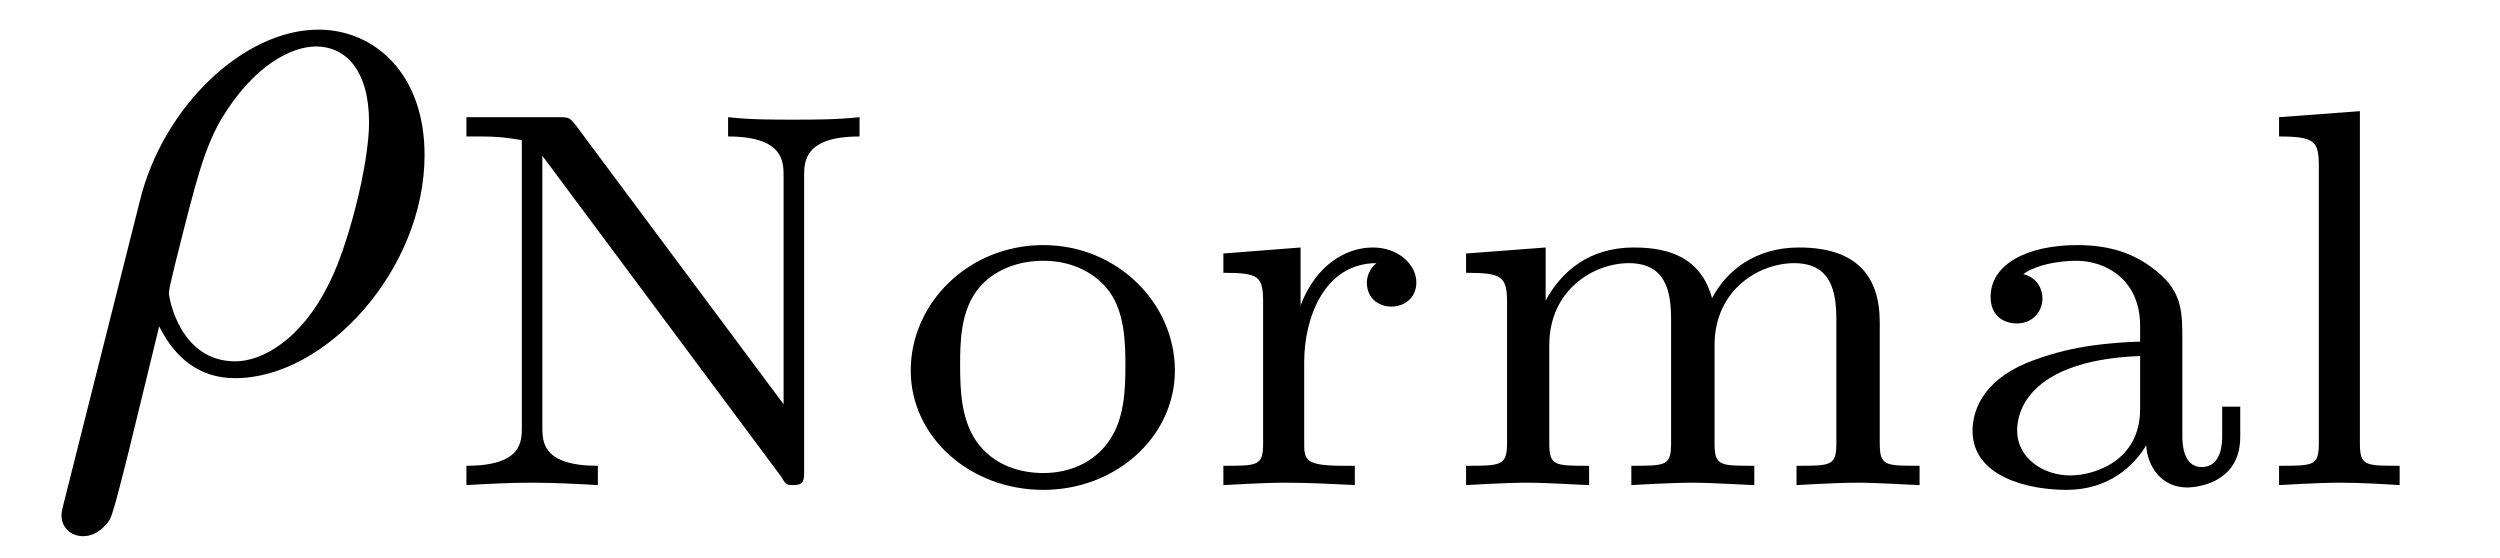
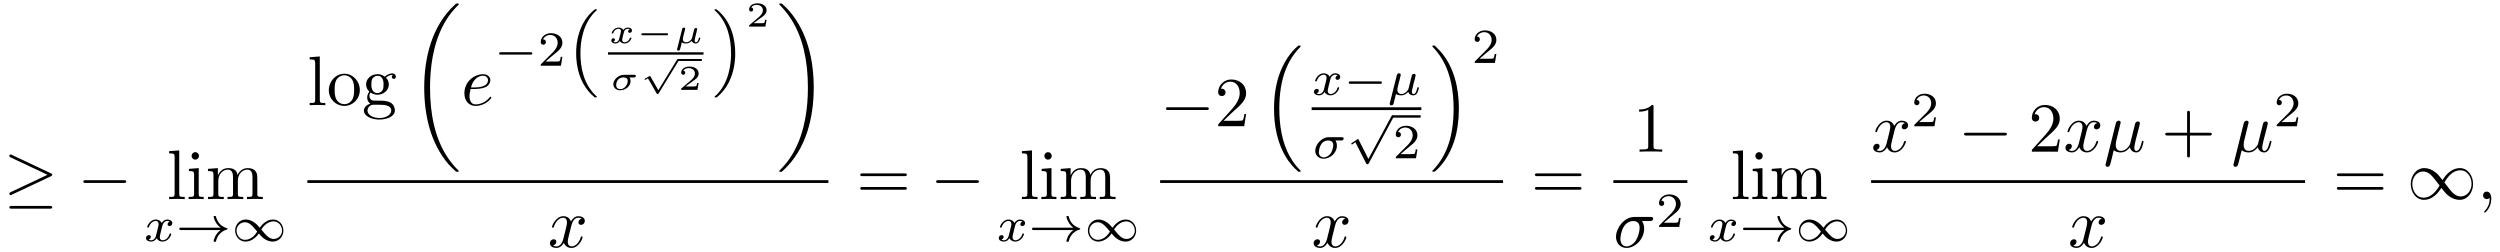
- <svg xmlns="http://www.w3.org/2000/svg" xmlns:xlink="http://www.w3.org/1999/xlink" viewBox="0 0 32.386 7.227">
+ <svg xmlns="http://www.w3.org/2000/svg" xmlns:xlink="http://www.w3.org/1999/xlink" viewBox="0 0 355.303 35.77">
  <defs>
    <g>
      <g id="glyph-0-0">
-         <path d="M 0.328 1.719 C 0.297 1.844 0.297 1.859 0.297 1.891 C 0.297 2.031 0.406 2.156 0.578 2.156 C 0.781 2.156 0.906 1.969 0.922 1.938 C 0.984 1.859 1.297 0.516 1.562 -0.562 C 1.766 -0.156 2.078 0.109 2.547 0.109 C 3.719 0.109 5 -1.297 5 -2.781 C 5 -3.844 4.344 -4.406 3.625 -4.406 C 2.656 -4.406 1.609 -3.406 1.312 -2.188 Z M 2.547 -0.109 C 1.844 -0.109 1.688 -0.906 1.688 -1 C 1.688 -1.031 1.734 -1.234 1.766 -1.359 C 2.047 -2.484 2.141 -2.844 2.359 -3.234 C 2.797 -3.969 3.297 -4.188 3.594 -4.188 C 3.969 -4.188 4.281 -3.891 4.281 -3.203 C 4.281 -2.656 4 -1.547 3.734 -1.062 C 3.406 -0.422 2.922 -0.109 2.547 -0.109 Z M 2.547 -0.109 " />
+         <path d="M 6.719 -3.234 C 6.859 -3.297 6.922 -3.359 6.922 -3.453 C 6.922 -3.547 6.875 -3.609 6.719 -3.672 L 1.219 -6.266 C 1.094 -6.344 1.047 -6.344 1.031 -6.344 C 0.906 -6.344 0.828 -6.25 0.828 -6.141 C 0.828 -6.016 0.906 -5.969 1.016 -5.922 L 6.25 -3.453 L 1.031 -1 C 0.844 -0.906 0.828 -0.828 0.828 -0.766 C 0.828 -0.656 0.922 -0.562 1.031 -0.562 C 1.062 -0.562 1.078 -0.562 1.203 -0.641 Z M 6.562 1.359 C 6.734 1.359 6.922 1.359 6.922 1.172 C 6.922 0.969 6.703 0.969 6.562 0.969 L 1.188 0.969 C 1.031 0.969 0.828 0.969 0.828 1.172 C 0.828 1.359 1 1.359 1.172 1.359 Z M 6.562 1.359 " />
+       </g>
+       <g id="glyph-0-1">
+         <path d="M 6.562 -2.297 C 6.734 -2.297 6.922 -2.297 6.922 -2.5 C 6.922 -2.688 6.734 -2.688 6.562 -2.688 L 1.172 -2.688 C 1 -2.688 0.828 -2.688 0.828 -2.5 C 0.828 -2.297 1 -2.297 1.172 -2.297 Z M 6.562 -2.297 " />
+       </g>
+       <g id="glyph-0-2">
+         <path d="M 5.062 -2.703 C 4.531 -3.375 4.406 -3.531 4.094 -3.781 C 3.531 -4.234 2.984 -4.406 2.469 -4.406 C 1.312 -4.406 0.547 -3.312 0.547 -2.141 C 0.547 -1 1.281 0.109 2.438 0.109 C 3.578 0.109 4.406 -0.797 4.891 -1.594 C 5.438 -0.922 5.547 -0.766 5.859 -0.516 C 6.422 -0.062 6.984 0.109 7.484 0.109 C 8.656 0.109 9.406 -0.984 9.406 -2.156 C 9.406 -3.297 8.672 -4.406 7.531 -4.406 C 6.375 -4.406 5.547 -3.5 5.062 -2.703 Z M 5.328 -2.359 C 5.734 -3.078 6.469 -4.094 7.594 -4.094 C 8.656 -4.094 9.188 -3.047 9.188 -2.156 C 9.188 -1.172 8.516 -0.375 7.641 -0.375 C 7.062 -0.375 6.625 -0.781 6.406 -1 C 6.156 -1.266 5.938 -1.578 5.328 -2.359 Z M 4.641 -1.938 C 4.234 -1.219 3.484 -0.203 2.359 -0.203 C 1.312 -0.203 0.766 -1.25 0.766 -2.141 C 0.766 -3.125 1.438 -3.922 2.312 -3.922 C 2.891 -3.922 3.344 -3.516 3.547 -3.297 C 3.797 -3.031 4.031 -2.719 4.641 -1.938 Z M 4.641 -1.938 " />
      </g>
      <g id="glyph-1-0">
-         <path d="M 1.812 -4.656 C 1.734 -4.75 1.734 -4.766 1.594 -4.766 L 0.391 -4.766 L 0.391 -4.516 L 0.594 -4.516 C 0.906 -4.516 1.078 -4.469 1.109 -4.469 L 1.109 -0.75 C 1.109 -0.562 1.109 -0.25 0.391 -0.25 L 0.391 0 C 0.672 -0.016 0.953 -0.031 1.234 -0.031 C 1.531 -0.031 1.812 -0.016 2.094 0 L 2.094 -0.25 C 1.375 -0.25 1.375 -0.562 1.375 -0.75 L 1.375 -4.266 L 4.469 -0.109 C 4.531 0 4.547 0 4.625 0 C 4.766 0 4.766 -0.062 4.766 -0.188 L 4.766 -4 C 4.766 -4.188 4.766 -4.516 5.484 -4.516 L 5.484 -4.766 C 5.188 -4.734 4.906 -4.734 4.625 -4.734 C 4.344 -4.734 4.062 -4.734 3.781 -4.766 L 3.781 -4.516 C 4.5 -4.516 4.5 -4.188 4.5 -4 L 4.5 -1.047 Z M 1.812 -4.656 " />
+         <path d="M 1.766 -6.922 L 0.328 -6.812 L 0.328 -6.5 C 1.031 -6.5 1.109 -6.438 1.109 -5.938 L 1.109 -0.75 C 1.109 -0.312 1 -0.312 0.328 -0.312 L 0.328 0 C 0.656 -0.016 1.188 -0.031 1.438 -0.031 C 1.688 -0.031 2.172 -0.016 2.547 0 L 2.547 -0.312 C 1.875 -0.312 1.766 -0.312 1.766 -0.75 Z M 1.766 -6.922 " />
      </g>
      <g id="glyph-1-1">
-         <path d="M 3.688 -1.484 C 3.688 -2.359 2.938 -3.109 1.984 -3.109 C 1.016 -3.109 0.266 -2.359 0.266 -1.484 C 0.266 -0.625 1.031 0.062 1.984 0.062 C 2.922 0.062 3.688 -0.625 3.688 -1.484 Z M 1.984 -0.156 C 1.719 -0.156 1.344 -0.234 1.109 -0.578 C 0.922 -0.859 0.906 -1.219 0.906 -1.547 C 0.906 -1.844 0.906 -2.266 1.156 -2.562 C 1.328 -2.766 1.625 -2.906 1.984 -2.906 C 2.391 -2.906 2.688 -2.719 2.844 -2.5 C 3.031 -2.234 3.047 -1.875 3.047 -1.547 C 3.047 -1.219 3.031 -0.844 2.828 -0.562 C 2.641 -0.297 2.328 -0.156 1.984 -0.156 Z M 1.984 -0.156 " />
+         <path d="M 1.766 -4.406 L 0.375 -4.297 L 0.375 -3.984 C 1.016 -3.984 1.109 -3.922 1.109 -3.438 L 1.109 -0.75 C 1.109 -0.312 1 -0.312 0.328 -0.312 L 0.328 0 C 0.641 -0.016 1.188 -0.031 1.422 -0.031 C 1.781 -0.031 2.125 -0.016 2.469 0 L 2.469 -0.312 C 1.797 -0.312 1.766 -0.359 1.766 -0.75 Z M 1.797 -6.141 C 1.797 -6.453 1.562 -6.672 1.281 -6.672 C 0.969 -6.672 0.75 -6.406 0.75 -6.141 C 0.75 -5.875 0.969 -5.609 1.281 -5.609 C 1.562 -5.609 1.797 -5.828 1.797 -6.141 Z M 1.797 -6.141 " />
      </g>
      <g id="glyph-1-2">
-         <path d="M 1.391 -1.594 C 1.391 -2.172 1.656 -2.875 2.328 -2.875 C 2.266 -2.828 2.203 -2.734 2.203 -2.625 C 2.203 -2.391 2.391 -2.312 2.516 -2.312 C 2.688 -2.312 2.844 -2.422 2.844 -2.625 C 2.844 -2.859 2.609 -3.078 2.281 -3.078 C 1.938 -3.078 1.547 -2.859 1.344 -2.328 L 1.344 -3.078 L 0.344 -3 L 0.344 -2.75 C 0.812 -2.75 0.859 -2.703 0.859 -2.359 L 0.859 -0.547 C 0.859 -0.25 0.797 -0.25 0.344 -0.25 L 0.344 0 C 0.375 0 0.844 -0.031 1.141 -0.031 C 1.438 -0.031 1.734 -0.016 2.047 0 L 2.047 -0.25 L 1.906 -0.25 C 1.391 -0.25 1.391 -0.328 1.391 -0.562 Z M 1.391 -1.594 " />
+         <path d="M 1.094 -3.422 L 1.094 -0.75 C 1.094 -0.312 0.984 -0.312 0.312 -0.312 L 0.312 0 C 0.672 -0.016 1.172 -0.031 1.453 -0.031 C 1.703 -0.031 2.219 -0.016 2.562 0 L 2.562 -0.312 C 1.891 -0.312 1.781 -0.312 1.781 -0.75 L 1.781 -2.594 C 1.781 -3.625 2.5 -4.188 3.125 -4.188 C 3.766 -4.188 3.875 -3.656 3.875 -3.078 L 3.875 -0.75 C 3.875 -0.312 3.766 -0.312 3.094 -0.312 L 3.094 0 C 3.438 -0.016 3.953 -0.031 4.219 -0.031 C 4.469 -0.031 5 -0.016 5.328 0 L 5.328 -0.312 C 4.672 -0.312 4.562 -0.312 4.562 -0.75 L 4.562 -2.594 C 4.562 -3.625 5.266 -4.188 5.906 -4.188 C 6.531 -4.188 6.641 -3.656 6.641 -3.078 L 6.641 -0.75 C 6.641 -0.312 6.531 -0.312 5.859 -0.312 L 5.859 0 C 6.203 -0.016 6.719 -0.031 6.984 -0.031 C 7.25 -0.031 7.766 -0.016 8.109 0 L 8.109 -0.312 C 7.594 -0.312 7.344 -0.312 7.328 -0.609 L 7.328 -2.516 C 7.328 -3.375 7.328 -3.672 7.016 -4.031 C 6.875 -4.203 6.547 -4.406 5.969 -4.406 C 5.141 -4.406 4.688 -3.812 4.531 -3.422 C 4.391 -4.297 3.656 -4.406 3.203 -4.406 C 2.469 -4.406 2 -3.984 1.719 -3.359 L 1.719 -4.406 L 0.312 -4.297 L 0.312 -3.984 C 1.016 -3.984 1.094 -3.922 1.094 -3.422 Z M 1.094 -3.422 " />
      </g>
      <g id="glyph-1-3">
-         <path d="M 5.734 -2.109 C 5.734 -2.719 5.422 -3.078 4.688 -3.078 C 4.125 -3.078 3.75 -2.781 3.562 -2.422 C 3.422 -2.922 3.047 -3.078 2.547 -3.078 C 1.969 -3.078 1.609 -2.766 1.406 -2.391 L 1.406 -3.078 L 0.375 -3 L 0.375 -2.75 C 0.844 -2.75 0.906 -2.703 0.906 -2.359 L 0.906 -0.547 C 0.906 -0.25 0.828 -0.25 0.375 -0.25 L 0.375 0 C 0.391 0 0.875 -0.031 1.172 -0.031 C 1.422 -0.031 1.906 0 1.969 0 L 1.969 -0.25 C 1.516 -0.25 1.453 -0.25 1.453 -0.547 L 1.453 -1.812 C 1.453 -2.531 2.031 -2.875 2.484 -2.875 C 2.969 -2.875 3.031 -2.5 3.031 -2.141 L 3.031 -0.547 C 3.031 -0.25 2.969 -0.25 2.516 -0.25 L 2.516 0 C 2.531 0 3.016 -0.031 3.312 -0.031 C 3.562 -0.031 4.047 0 4.109 0 L 4.109 -0.25 C 3.656 -0.25 3.594 -0.25 3.594 -0.547 L 3.594 -1.812 C 3.594 -2.531 4.172 -2.875 4.625 -2.875 C 5.109 -2.875 5.172 -2.5 5.172 -2.141 L 5.172 -0.547 C 5.172 -0.25 5.109 -0.25 4.656 -0.25 L 4.656 0 C 4.672 0 5.156 -0.031 5.453 -0.031 C 5.703 -0.031 6.188 0 6.25 0 L 6.25 -0.25 C 5.797 -0.25 5.734 -0.25 5.734 -0.547 Z M 5.734 -2.109 " />
+         <path d="M 4.688 -2.141 C 4.688 -3.406 3.703 -4.469 2.5 -4.469 C 1.25 -4.469 0.281 -3.375 0.281 -2.141 C 0.281 -0.844 1.312 0.109 2.484 0.109 C 3.688 0.109 4.688 -0.875 4.688 -2.141 Z M 2.5 -0.141 C 2.062 -0.141 1.625 -0.344 1.359 -0.812 C 1.109 -1.25 1.109 -1.859 1.109 -2.219 C 1.109 -2.609 1.109 -3.141 1.344 -3.578 C 1.609 -4.031 2.078 -4.25 2.484 -4.25 C 2.922 -4.25 3.344 -4.031 3.609 -3.594 C 3.875 -3.172 3.875 -2.594 3.875 -2.219 C 3.875 -1.859 3.875 -1.312 3.656 -0.875 C 3.422 -0.422 2.984 -0.141 2.5 -0.141 Z M 2.5 -0.141 " />
      </g>
      <g id="glyph-1-4">
-         <path d="M 3.109 -1.875 C 3.109 -2.234 3.109 -2.5 2.781 -2.766 C 2.5 -3 2.172 -3.109 1.75 -3.109 C 1.094 -3.109 0.625 -2.859 0.625 -2.438 C 0.625 -2.203 0.781 -2.094 0.969 -2.094 C 1.156 -2.094 1.297 -2.234 1.297 -2.422 C 1.297 -2.531 1.234 -2.688 1.047 -2.734 C 1.297 -2.906 1.703 -2.906 1.734 -2.906 C 2.125 -2.906 2.562 -2.656 2.562 -2.062 L 2.562 -1.859 C 2.172 -1.844 1.719 -1.812 1.203 -1.625 C 0.578 -1.406 0.391 -1.016 0.391 -0.703 C 0.391 -0.109 1.109 0.062 1.609 0.062 C 2.156 0.062 2.484 -0.25 2.641 -0.516 C 2.656 -0.234 2.844 0.031 3.172 0.031 C 3.188 0.031 3.859 0.031 3.859 -0.625 L 3.859 -1.016 L 3.625 -1.016 L 3.625 -0.641 C 3.625 -0.562 3.625 -0.234 3.359 -0.234 C 3.109 -0.234 3.109 -0.562 3.109 -0.641 Z M 2.562 -0.984 C 2.562 -0.312 1.969 -0.125 1.656 -0.125 C 1.297 -0.125 0.969 -0.359 0.969 -0.703 C 0.969 -1.094 1.297 -1.625 2.562 -1.672 Z M 2.562 -0.984 " />
+         <path d="M 2.219 -1.719 C 1.344 -1.719 1.344 -2.719 1.344 -2.938 C 1.344 -3.203 1.359 -3.531 1.5 -3.781 C 1.578 -3.891 1.812 -4.172 2.219 -4.172 C 3.078 -4.172 3.078 -3.188 3.078 -2.953 C 3.078 -2.688 3.078 -2.359 2.922 -2.109 C 2.844 -2 2.609 -1.719 2.219 -1.719 Z M 1.062 -1.328 C 1.062 -1.359 1.062 -1.594 1.219 -1.797 C 1.609 -1.516 2.031 -1.484 2.219 -1.484 C 3.141 -1.484 3.828 -2.172 3.828 -2.938 C 3.828 -3.312 3.672 -3.672 3.422 -3.906 C 3.781 -4.25 4.141 -4.297 4.312 -4.297 C 4.344 -4.297 4.391 -4.297 4.422 -4.281 C 4.312 -4.25 4.25 -4.141 4.25 -4.016 C 4.25 -3.844 4.391 -3.734 4.547 -3.734 C 4.641 -3.734 4.828 -3.797 4.828 -4.031 C 4.828 -4.203 4.719 -4.516 4.328 -4.516 C 4.125 -4.516 3.688 -4.453 3.266 -4.047 C 2.844 -4.375 2.438 -4.406 2.219 -4.406 C 1.281 -4.406 0.594 -3.719 0.594 -2.953 C 0.594 -2.516 0.812 -2.141 1.062 -1.922 C 0.938 -1.781 0.75 -1.453 0.75 -1.094 C 0.75 -0.781 0.891 -0.406 1.203 -0.203 C 0.594 -0.047 0.281 0.391 0.281 0.781 C 0.281 1.5 1.266 2.047 2.484 2.047 C 3.656 2.047 4.688 1.547 4.688 0.766 C 4.688 0.422 4.562 -0.094 4.047 -0.375 C 3.516 -0.641 2.938 -0.641 2.328 -0.641 C 2.078 -0.641 1.656 -0.641 1.578 -0.656 C 1.266 -0.703 1.062 -1 1.062 -1.328 Z M 2.5 1.828 C 1.484 1.828 0.797 1.312 0.797 0.781 C 0.797 0.328 1.172 -0.047 1.609 -0.062 L 2.203 -0.062 C 3.062 -0.062 4.172 -0.062 4.172 0.781 C 4.172 1.328 3.469 1.828 2.5 1.828 Z M 2.5 1.828 " />
      </g>
      <g id="glyph-1-5">
-         <path d="M 1.438 -4.844 L 0.391 -4.766 L 0.391 -4.516 C 0.859 -4.516 0.906 -4.453 0.906 -4.125 L 0.906 -0.547 C 0.906 -0.25 0.844 -0.25 0.391 -0.25 L 0.391 0 C 0.406 0 0.891 -0.031 1.172 -0.031 C 1.438 -0.031 1.688 -0.016 1.953 0 L 1.953 -0.25 C 1.5 -0.25 1.438 -0.25 1.438 -0.547 Z M 1.438 -4.844 " />
-       </g>
-     </g>
+         <path d="M 6.844 -3.266 C 7 -3.266 7.188 -3.266 7.188 -3.453 C 7.188 -3.656 7 -3.656 6.859 -3.656 L 0.891 -3.656 C 0.75 -3.656 0.562 -3.656 0.562 -3.453 C 0.562 -3.266 0.75 -3.266 0.891 -3.266 Z M 6.859 -1.328 C 7 -1.328 7.188 -1.328 7.188 -1.531 C 7.188 -1.719 7 -1.719 6.844 -1.719 L 0.891 -1.719 C 0.75 -1.719 0.562 -1.719 0.562 -1.531 C 0.562 -1.328 0.75 -1.328 0.891 -1.328 Z M 6.859 -1.328 " />
+       </g>
+       <g id="glyph-1-6">
+         <path d="M 1.266 -0.766 L 2.328 -1.797 C 3.875 -3.172 4.469 -3.703 4.469 -4.703 C 4.469 -5.844 3.578 -6.641 2.359 -6.641 C 1.234 -6.641 0.5 -5.719 0.5 -4.828 C 0.5 -4.281 1 -4.281 1.031 -4.281 C 1.203 -4.281 1.547 -4.391 1.547 -4.812 C 1.547 -5.062 1.359 -5.328 1.016 -5.328 C 0.938 -5.328 0.922 -5.328 0.891 -5.312 C 1.109 -5.969 1.656 -6.328 2.234 -6.328 C 3.141 -6.328 3.562 -5.516 3.562 -4.703 C 3.562 -3.906 3.078 -3.125 2.516 -2.5 L 0.609 -0.375 C 0.5 -0.266 0.5 -0.234 0.5 0 L 4.203 0 L 4.469 -1.734 L 4.234 -1.734 C 4.172 -1.438 4.109 -1 4 -0.844 C 3.938 -0.766 3.281 -0.766 3.062 -0.766 Z M 1.266 -0.766 " />
+       </g>
+       <g id="glyph-1-7">
+         <path d="M 2.938 -6.375 C 2.938 -6.625 2.938 -6.641 2.703 -6.641 C 2.078 -6 1.203 -6 0.891 -6 L 0.891 -5.688 C 1.094 -5.688 1.672 -5.688 2.188 -5.953 L 2.188 -0.781 C 2.188 -0.422 2.156 -0.312 1.266 -0.312 L 0.953 -0.312 L 0.953 0 C 1.297 -0.031 2.156 -0.031 2.562 -0.031 C 2.953 -0.031 3.828 -0.031 4.172 0 L 4.172 -0.312 L 3.859 -0.312 C 2.953 -0.312 2.938 -0.422 2.938 -0.781 Z M 2.938 -6.375 " />
+       </g>
+       <g id="glyph-1-8">
+         <path d="M 4.078 -2.297 L 6.859 -2.297 C 7 -2.297 7.188 -2.297 7.188 -2.5 C 7.188 -2.688 7 -2.688 6.859 -2.688 L 4.078 -2.688 L 4.078 -5.484 C 4.078 -5.625 4.078 -5.812 3.875 -5.812 C 3.672 -5.812 3.672 -5.625 3.672 -5.484 L 3.672 -2.688 L 0.891 -2.688 C 0.75 -2.688 0.562 -2.688 0.562 -2.5 C 0.562 -2.297 0.75 -2.297 0.891 -2.297 L 3.672 -2.297 L 3.672 0.5 C 3.672 0.641 3.672 0.828 3.875 0.828 C 4.078 0.828 4.078 0.641 4.078 0.5 Z M 4.078 -2.297 " />
+       </g>
+       <g id="glyph-2-0">
+         <path d="M 1.734 -0.734 C 1.672 -0.5 1.438 -0.125 1.078 -0.125 C 1.062 -0.125 0.844 -0.125 0.703 -0.219 C 0.984 -0.312 1.016 -0.562 1.016 -0.609 C 1.016 -0.766 0.891 -0.859 0.734 -0.859 C 0.531 -0.859 0.328 -0.703 0.328 -0.438 C 0.328 -0.094 0.719 0.062 1.062 0.062 C 1.391 0.062 1.672 -0.125 1.844 -0.422 C 2.016 -0.062 2.391 0.062 2.672 0.062 C 3.484 0.062 3.906 -0.797 3.906 -1 C 3.906 -1.094 3.812 -1.094 3.797 -1.094 C 3.688 -1.094 3.688 -1.047 3.656 -0.969 C 3.516 -0.484 3.094 -0.125 2.703 -0.125 C 2.422 -0.125 2.281 -0.312 2.281 -0.578 C 2.281 -0.766 2.453 -1.391 2.641 -2.172 C 2.781 -2.703 3.094 -2.875 3.328 -2.875 C 3.344 -2.875 3.547 -2.875 3.703 -2.781 C 3.484 -2.719 3.391 -2.516 3.391 -2.391 C 3.391 -2.25 3.516 -2.141 3.672 -2.141 C 3.828 -2.141 4.062 -2.266 4.062 -2.562 C 4.062 -2.953 3.609 -3.078 3.344 -3.078 C 2.984 -3.078 2.703 -2.844 2.562 -2.578 C 2.438 -2.859 2.109 -3.078 1.719 -3.078 C 0.938 -3.078 0.5 -2.219 0.5 -2 C 0.5 -1.922 0.594 -1.922 0.609 -1.922 C 0.703 -1.922 0.703 -1.938 0.75 -2.031 C 0.922 -2.578 1.359 -2.875 1.703 -2.875 C 1.938 -2.875 2.125 -2.75 2.125 -2.422 C 2.125 -2.281 2.031 -1.938 1.969 -1.688 Z M 1.734 -0.734 " />
+       </g>
+       <g id="glyph-2-1">
+         <path d="M 0.375 1.125 C 0.344 1.219 0.344 1.266 0.344 1.266 C 0.344 1.422 0.469 1.484 0.578 1.484 C 0.844 1.484 0.891 1.266 0.922 1.141 C 0.938 1.109 1.078 0.547 1.234 -0.125 C 1.453 0.016 1.734 0.062 1.984 0.062 C 2.578 0.062 2.969 -0.422 2.984 -0.438 C 3.125 0.047 3.609 0.062 3.703 0.062 C 3.953 0.062 4.125 -0.078 4.266 -0.297 C 4.406 -0.578 4.5 -0.969 4.5 -1 C 4.5 -1.094 4.406 -1.094 4.391 -1.094 C 4.297 -1.094 4.281 -1.062 4.234 -0.875 C 4.156 -0.531 4.016 -0.125 3.734 -0.125 C 3.547 -0.125 3.5 -0.281 3.5 -0.469 C 3.5 -0.578 3.547 -0.844 3.609 -1.016 C 3.656 -1.203 3.719 -1.484 3.75 -1.641 L 3.922 -2.266 C 3.953 -2.438 4.031 -2.75 4.031 -2.781 C 4.031 -2.922 3.922 -3 3.812 -3 C 3.734 -3 3.594 -2.969 3.516 -2.844 C 3.5 -2.797 3.438 -2.578 3.406 -2.438 L 3.266 -1.859 L 3.047 -0.984 C 3 -0.812 3 -0.797 2.938 -0.703 C 2.719 -0.391 2.406 -0.125 2.016 -0.125 C 1.438 -0.125 1.438 -0.625 1.438 -0.75 C 1.438 -0.922 1.469 -1.016 1.562 -1.391 C 1.625 -1.703 1.641 -1.75 1.719 -2.016 L 1.812 -2.406 C 1.844 -2.562 1.922 -2.828 1.922 -2.844 C 1.922 -2.969 1.812 -3.078 1.672 -3.078 C 1.422 -3.078 1.359 -2.828 1.344 -2.75 Z M 0.375 1.125 " />
+       </g>
+       <g id="glyph-2-2">
+         <path d="M 4.078 -2.531 C 4.188 -2.531 4.266 -2.531 4.328 -2.578 C 4.422 -2.656 4.453 -2.766 4.453 -2.812 C 4.453 -3 4.266 -3 4.141 -3 L 2.359 -3 C 1.25 -3 0.406 -1.906 0.406 -1.062 C 0.406 -0.422 0.891 0.062 1.609 0.062 C 2.484 0.062 3.484 -0.719 3.484 -1.797 C 3.484 -1.906 3.484 -2.219 3.281 -2.531 Z M 1.609 -0.125 C 1.234 -0.125 0.922 -0.375 0.922 -0.875 C 0.922 -1.078 1.047 -2.531 2.25 -2.531 C 2.594 -2.531 2.969 -2.391 2.969 -1.875 C 2.969 -1.734 2.906 -1.109 2.562 -0.641 C 2.266 -0.266 1.875 -0.125 1.609 -0.125 Z M 1.609 -0.125 " />
+       </g>
+       <g id="glyph-3-0">
+         <path d="M 6.406 -1.578 C 5.531 -0.938 5.422 -0.016 5.422 -0.016 C 5.422 0.094 5.484 0.094 5.578 0.094 C 5.703 0.094 5.734 0.094 5.766 -0.031 C 5.812 -0.203 5.922 -0.641 6.281 -1.031 C 6.688 -1.453 7.031 -1.562 7.328 -1.656 C 7.359 -1.672 7.391 -1.703 7.391 -1.734 C 7.391 -1.812 7.359 -1.828 7.266 -1.859 C 6.266 -2.172 5.906 -2.891 5.75 -3.5 C 5.734 -3.578 5.672 -3.578 5.578 -3.578 C 5.484 -3.578 5.422 -3.578 5.422 -3.484 C 5.422 -3.469 5.484 -3 5.828 -2.516 C 5.984 -2.281 6.188 -2.078 6.406 -1.922 L 0.812 -1.922 C 0.703 -1.922 0.531 -1.922 0.531 -1.75 C 0.531 -1.578 0.703 -1.578 0.812 -1.578 Z M 6.406 -1.578 " />
+       </g>
+       <g id="glyph-3-1">
+         <path d="M 4.031 -1.906 C 3.656 -2.344 3.547 -2.453 3.281 -2.641 C 2.859 -2.953 2.406 -3.078 2.031 -3.078 C 1.156 -3.078 0.531 -2.328 0.531 -1.5 C 0.531 -0.688 1.141 0.062 2 0.062 C 2.969 0.062 3.656 -0.719 3.906 -1.094 C 4.266 -0.656 4.391 -0.547 4.641 -0.359 C 5.078 -0.047 5.516 0.062 5.906 0.062 C 6.766 0.062 7.391 -0.672 7.391 -1.5 C 7.391 -2.328 6.797 -3.078 5.922 -3.078 C 4.953 -3.078 4.281 -2.281 4.031 -1.906 Z M 4.25 -1.656 C 4.531 -2.109 5.141 -2.812 5.984 -2.812 C 6.703 -2.812 7.203 -2.172 7.203 -1.5 C 7.203 -0.844 6.656 -0.312 6.016 -0.312 C 5.359 -0.312 4.922 -0.844 4.25 -1.656 Z M 3.672 -1.359 C 3.406 -0.906 2.797 -0.188 1.938 -0.188 C 1.219 -0.188 0.734 -0.828 0.734 -1.5 C 0.734 -2.172 1.281 -2.688 1.922 -2.688 C 2.562 -2.688 3.016 -2.156 3.672 -1.359 Z M 3.672 -1.359 " />
+       </g>
+       <g id="glyph-3-2">
+         <path d="M 5.188 -1.578 C 5.297 -1.578 5.469 -1.578 5.469 -1.734 C 5.469 -1.922 5.297 -1.922 5.188 -1.922 L 1.031 -1.922 C 0.922 -1.922 0.75 -1.922 0.75 -1.75 C 0.75 -1.578 0.906 -1.578 1.031 -1.578 Z M 5.188 -1.578 " />
+       </g>
+       <g id="glyph-3-3">
+         <path d="M 3.094 5.875 L 1.719 3.156 C 1.688 3.094 1.672 3.047 1.609 3.047 C 1.578 3.047 1.562 3.047 1.5 3.094 L 0.75 3.594 C 0.656 3.656 0.656 3.688 0.656 3.719 C 0.656 3.75 0.688 3.812 0.75 3.812 C 0.781 3.812 0.797 3.812 0.891 3.75 C 0.969 3.688 1.156 3.547 1.25 3.5 L 2.781 6.516 C 2.828 6.609 2.844 6.625 2.938 6.625 C 3 6.625 3.078 6.625 3.141 6.5 L 6.641 -0.031 C 6.703 -0.125 6.703 -0.125 6.703 -0.172 C 6.703 -0.281 6.609 -0.344 6.531 -0.344 C 6.438 -0.344 6.391 -0.281 6.359 -0.188 Z M 3.094 5.875 " />
+       </g>
+       <g id="glyph-4-0">
+         <path d="M 6.984 23.422 C 6.984 23.375 6.953 23.359 6.938 23.328 C 6.562 22.953 5.906 22.297 5.234 21.219 C 3.625 18.641 2.906 15.406 2.906 11.562 C 2.906 8.875 3.266 5.422 4.906 2.453 C 5.688 1.031 6.516 0.219 6.953 -0.219 C 6.984 -0.25 6.984 -0.266 6.984 -0.297 C 6.984 -0.406 6.906 -0.406 6.766 -0.406 C 6.625 -0.406 6.609 -0.406 6.453 -0.25 C 3.125 2.797 2.078 7.359 2.078 11.547 C 2.078 15.469 2.969 19.422 5.5 22.406 C 5.703 22.625 6.078 23.031 6.484 23.391 C 6.609 23.516 6.625 23.516 6.766 23.516 C 6.906 23.516 6.984 23.516 6.984 23.422 Z M 6.984 23.422 " />
+       </g>
+       <g id="glyph-4-1">
+         <path d="M 5.25 11.562 C 5.25 7.641 4.359 3.703 1.828 0.719 C 1.625 0.484 1.25 0.078 0.844 -0.281 C 0.719 -0.406 0.703 -0.406 0.562 -0.406 C 0.438 -0.406 0.344 -0.406 0.344 -0.297 C 0.344 -0.266 0.391 -0.219 0.406 -0.203 C 0.75 0.156 1.422 0.828 2.094 1.906 C 3.703 4.469 4.422 7.719 4.422 11.547 C 4.422 14.234 4.062 17.688 2.422 20.672 C 1.641 22.078 0.812 22.906 0.391 23.328 C 0.375 23.359 0.344 23.391 0.344 23.422 C 0.344 23.516 0.438 23.516 0.562 23.516 C 0.703 23.516 0.719 23.516 0.875 23.359 C 4.203 20.328 5.25 15.766 5.25 11.562 Z M 5.25 11.562 " />
+       </g>
+       <g id="glyph-4-2">
+         <path d="M 5.141 17.422 C 5.156 17.438 5.25 17.531 5.25 17.531 L 5.469 17.531 C 5.5 17.531 5.578 17.531 5.578 17.438 C 5.578 17.391 5.562 17.375 5.547 17.344 C 5.188 16.984 4.641 16.438 4.031 15.344 C 2.953 13.422 2.547 10.969 2.547 8.578 C 2.547 4.141 3.812 1.547 5.547 -0.219 C 5.578 -0.25 5.578 -0.281 5.578 -0.297 C 5.578 -0.406 5.516 -0.406 5.391 -0.406 C 5.266 -0.406 5.25 -0.406 5.156 -0.312 C 4.203 0.5 3.141 1.891 2.453 3.984 C 2.031 5.297 1.797 6.906 1.797 8.562 C 1.797 10.922 2.219 13.594 3.781 15.906 C 4.062 16.297 4.422 16.703 4.422 16.719 C 4.531 16.844 4.672 17 4.75 17.062 Z M 5.141 17.422 " />
+       </g>
+       <g id="glyph-4-3">
+         <path d="M 4.141 8.562 C 4.141 5.703 3.484 2.656 1.516 0.422 C 1.375 0.266 1 -0.125 0.766 -0.344 C 0.703 -0.406 0.672 -0.406 0.547 -0.406 C 0.453 -0.406 0.359 -0.406 0.359 -0.297 C 0.359 -0.266 0.406 -0.219 0.422 -0.203 C 0.75 0.156 1.297 0.703 1.906 1.797 C 2.984 3.703 3.391 6.172 3.391 8.562 C 3.391 12.891 2.188 15.531 0.406 17.359 C 0.375 17.375 0.359 17.406 0.359 17.438 C 0.359 17.531 0.453 17.531 0.547 17.531 C 0.672 17.531 0.703 17.531 0.781 17.453 C 1.734 16.641 2.797 15.25 3.484 13.156 C 3.922 11.781 4.141 10.172 4.141 8.562 Z M 4.141 8.562 " />
+       </g>
+       <g id="glyph-5-0">
+         <path d="M 1.859 -2.297 C 2.156 -2.297 2.891 -2.328 3.391 -2.531 C 4.094 -2.828 4.141 -3.422 4.141 -3.562 C 4.141 -4 3.766 -4.406 3.078 -4.406 C 1.969 -4.406 0.453 -3.438 0.453 -1.688 C 0.453 -0.672 1.047 0.109 2.031 0.109 C 3.453 0.109 4.281 -0.953 4.281 -1.062 C 4.281 -1.125 4.234 -1.203 4.172 -1.203 C 4.109 -1.203 4.094 -1.172 4.031 -1.094 C 3.25 -0.109 2.156 -0.109 2.047 -0.109 C 1.266 -0.109 1.172 -0.953 1.172 -1.266 C 1.172 -1.391 1.188 -1.688 1.328 -2.297 Z M 1.391 -2.516 C 1.781 -4.031 2.812 -4.188 3.078 -4.188 C 3.531 -4.188 3.812 -3.891 3.812 -3.562 C 3.812 -2.516 2.219 -2.516 1.797 -2.516 Z M 1.391 -2.516 " />
+       </g>
+       <g id="glyph-5-1">
+         <path d="M 3.328 -3.016 C 3.391 -3.266 3.625 -4.188 4.312 -4.188 C 4.359 -4.188 4.609 -4.188 4.812 -4.062 C 4.531 -4 4.344 -3.766 4.344 -3.516 C 4.344 -3.359 4.453 -3.172 4.719 -3.172 C 4.938 -3.172 5.25 -3.344 5.25 -3.75 C 5.25 -4.266 4.672 -4.406 4.328 -4.406 C 3.75 -4.406 3.406 -3.875 3.281 -3.656 C 3.031 -4.312 2.5 -4.406 2.203 -4.406 C 1.172 -4.406 0.594 -3.125 0.594 -2.875 C 0.594 -2.766 0.703 -2.766 0.719 -2.766 C 0.797 -2.766 0.828 -2.797 0.844 -2.875 C 1.188 -3.938 1.844 -4.188 2.188 -4.188 C 2.375 -4.188 2.719 -4.094 2.719 -3.516 C 2.719 -3.203 2.547 -2.547 2.188 -1.141 C 2.031 -0.531 1.672 -0.109 1.234 -0.109 C 1.172 -0.109 0.953 -0.109 0.734 -0.234 C 0.984 -0.297 1.203 -0.5 1.203 -0.781 C 1.203 -1.047 0.984 -1.125 0.844 -1.125 C 0.531 -1.125 0.297 -0.875 0.297 -0.547 C 0.297 -0.094 0.781 0.109 1.219 0.109 C 1.891 0.109 2.25 -0.594 2.266 -0.641 C 2.391 -0.281 2.75 0.109 3.344 0.109 C 4.375 0.109 4.938 -1.172 4.938 -1.422 C 4.938 -1.531 4.859 -1.531 4.828 -1.531 C 4.734 -1.531 4.719 -1.484 4.688 -1.422 C 4.359 -0.344 3.688 -0.109 3.375 -0.109 C 2.984 -0.109 2.828 -0.422 2.828 -0.766 C 2.828 -0.984 2.875 -1.203 2.984 -1.641 Z M 3.328 -3.016 " />
+       </g>
+       <g id="glyph-5-2">
+         <path d="M 5.156 -3.719 C 5.297 -3.719 5.656 -3.719 5.656 -4.062 C 5.656 -4.297 5.438 -4.297 5.266 -4.297 L 2.984 -4.297 C 1.484 -4.297 0.375 -2.656 0.375 -1.469 C 0.375 -0.594 0.969 0.109 1.875 0.109 C 3.047 0.109 4.375 -1.094 4.375 -2.625 C 4.375 -2.797 4.375 -3.281 4.062 -3.719 Z M 1.891 -0.109 C 1.391 -0.109 1 -0.469 1 -1.188 C 1 -1.484 1.109 -2.297 1.469 -2.891 C 1.891 -3.578 2.484 -3.719 2.828 -3.719 C 3.656 -3.719 3.734 -3.062 3.734 -2.75 C 3.734 -2.281 3.531 -1.469 3.203 -0.953 C 2.812 -0.375 2.266 -0.109 1.891 -0.109 Z M 1.891 -0.109 " />
+       </g>
+       <g id="glyph-5-3">
+         <path d="M 2.297 -3.5 C 2.359 -3.703 2.453 -4.094 2.453 -4.141 C 2.453 -4.312 2.328 -4.406 2.156 -4.406 C 2.141 -4.406 1.859 -4.391 1.766 -4.047 L 0.328 1.719 C 0.297 1.844 0.297 1.859 0.297 1.891 C 0.297 2.031 0.406 2.156 0.578 2.156 C 0.781 2.156 0.906 1.969 0.922 1.938 C 0.969 1.859 1.094 1.328 1.469 -0.203 C 1.797 0.062 2.25 0.109 2.438 0.109 C 3.141 0.109 3.531 -0.344 3.766 -0.625 C 3.859 -0.172 4.234 0.109 4.672 0.109 C 5.016 0.109 5.25 -0.125 5.406 -0.438 C 5.578 -0.797 5.703 -1.406 5.703 -1.422 C 5.703 -1.531 5.609 -1.531 5.578 -1.531 C 5.484 -1.531 5.469 -1.484 5.438 -1.344 C 5.281 -0.703 5.094 -0.109 4.688 -0.109 C 4.422 -0.109 4.391 -0.375 4.391 -0.562 C 4.391 -0.781 4.5 -1.25 4.578 -1.609 L 4.859 -2.688 C 4.891 -2.828 5 -3.203 5.031 -3.359 C 5.078 -3.594 5.188 -3.969 5.188 -4.031 C 5.188 -4.203 5.047 -4.297 4.891 -4.297 C 4.844 -4.297 4.578 -4.281 4.5 -3.953 L 4.031 -2.078 C 3.922 -1.578 3.812 -1.172 3.781 -1.062 C 3.766 -1.016 3.297 -0.109 2.484 -0.109 C 1.984 -0.109 1.75 -0.438 1.75 -0.984 C 1.75 -1.266 1.812 -1.547 1.891 -1.828 Z M 2.297 -3.5 " />
+       </g>
+       <g id="glyph-5-4">
+         <path d="M 2.031 -0.016 C 2.031 -0.672 1.781 -1.062 1.391 -1.062 C 1.062 -1.062 0.859 -0.812 0.859 -0.531 C 0.859 -0.266 1.062 0 1.391 0 C 1.5 0 1.641 -0.047 1.734 -0.125 C 1.766 -0.156 1.781 -0.156 1.781 -0.156 C 1.797 -0.156 1.797 -0.156 1.797 -0.016 C 1.797 0.734 1.453 1.328 1.125 1.656 C 1.016 1.766 1.016 1.781 1.016 1.812 C 1.016 1.891 1.062 1.922 1.109 1.922 C 1.219 1.922 2.031 1.156 2.031 -0.016 Z M 2.031 -0.016 " />
+       </g>
+       <g id="glyph-6-0">
+         <path d="M 3.516 -1.266 L 3.281 -1.266 C 3.266 -1.109 3.188 -0.703 3.094 -0.641 C 3.047 -0.594 2.516 -0.594 2.406 -0.594 L 1.125 -0.594 C 1.859 -1.234 2.109 -1.438 2.516 -1.766 C 3.031 -2.172 3.516 -2.609 3.516 -3.266 C 3.516 -4.109 2.781 -4.625 1.891 -4.625 C 1.031 -4.625 0.438 -4.016 0.438 -3.375 C 0.438 -3.031 0.734 -2.984 0.812 -2.984 C 0.969 -2.984 1.172 -3.109 1.172 -3.359 C 1.172 -3.484 1.125 -3.734 0.766 -3.734 C 0.984 -4.219 1.453 -4.375 1.781 -4.375 C 2.484 -4.375 2.844 -3.828 2.844 -3.266 C 2.844 -2.656 2.406 -2.188 2.188 -1.938 L 0.516 -0.266 C 0.438 -0.203 0.438 -0.188 0.438 0 L 3.312 0 Z M 3.516 -1.266 " />
+       </g>
+       <g id="glyph-7-0">
+         <path d="M 4.344 11.984 C 2.594 10.344 2.109 8.016 2.109 5.938 C 2.109 5.188 2.156 4.234 2.453 3.156 C 2.828 1.703 3.547 0.609 4.266 -0.062 C 4.297 -0.078 4.375 -0.141 4.391 -0.172 C 4.438 -0.203 4.453 -0.219 4.453 -0.266 C 4.453 -0.344 4.375 -0.344 4.281 -0.344 C 4.172 -0.344 4.156 -0.344 4.125 -0.297 C 2.547 0.938 1.5 3.125 1.5 5.922 C 1.5 7.812 2 10.422 4.094 12.141 C 4.156 12.188 4.172 12.188 4.281 12.188 C 4.375 12.188 4.453 12.188 4.453 12.109 C 4.453 12.094 4.453 12.078 4.438 12.062 Z M 4.344 11.984 " />
+       </g>
+       <g id="glyph-7-1">
+         <path d="M 3.312 5.938 C 3.312 4.031 2.828 1.422 0.719 -0.281 C 0.656 -0.344 0.641 -0.344 0.547 -0.344 C 0.453 -0.344 0.375 -0.344 0.375 -0.266 C 0.375 -0.219 0.391 -0.188 0.453 -0.141 C 2.172 1.438 2.719 3.703 2.719 5.938 C 2.719 6.688 2.656 7.641 2.375 8.703 C 2 10.156 1.281 11.25 0.547 11.922 C 0.516 11.938 0.453 12 0.422 12.016 C 0.391 12.047 0.375 12.078 0.375 12.109 C 0.375 12.188 0.453 12.188 0.547 12.188 C 0.641 12.188 0.656 12.188 0.703 12.156 C 2.266 10.922 3.312 8.719 3.312 5.938 Z M 3.312 5.938 " />
+       </g>
+       <g id="glyph-8-0">
+         <path d="M 3.094 -1.953 C 2.859 -1.891 2.859 -1.672 2.859 -1.656 C 2.859 -1.578 2.922 -1.453 3.094 -1.453 C 3.234 -1.453 3.406 -1.578 3.406 -1.797 C 3.406 -2.094 3.078 -2.203 2.812 -2.203 C 2.484 -2.203 2.266 -2 2.172 -1.859 C 2.016 -2.141 1.688 -2.203 1.516 -2.203 C 0.891 -2.203 0.531 -1.609 0.531 -1.438 C 0.531 -1.359 0.609 -1.359 0.641 -1.359 C 0.688 -1.359 0.719 -1.359 0.75 -1.422 C 0.891 -1.906 1.297 -2.031 1.484 -2.031 C 1.656 -2.031 1.844 -1.969 1.844 -1.703 C 1.844 -1.578 1.75 -1.234 1.578 -0.562 C 1.516 -0.281 1.281 -0.109 1.062 -0.109 C 1.031 -0.109 0.891 -0.109 0.766 -0.188 C 0.984 -0.281 0.984 -0.469 0.984 -0.484 C 0.984 -0.625 0.875 -0.688 0.766 -0.688 C 0.641 -0.688 0.469 -0.594 0.469 -0.359 C 0.469 -0.047 0.797 0.062 1.062 0.062 C 1.328 0.062 1.562 -0.109 1.672 -0.281 C 1.875 0.016 2.188 0.062 2.344 0.062 C 2.969 0.062 3.328 -0.531 3.328 -0.719 C 3.328 -0.781 3.25 -0.781 3.219 -0.781 C 3.141 -0.781 3.125 -0.75 3.109 -0.719 C 2.969 -0.266 2.594 -0.109 2.375 -0.109 C 2.219 -0.109 2.016 -0.172 2.016 -0.453 C 2.016 -0.516 2.016 -0.547 2.047 -0.719 C 2.141 -1.062 2.266 -1.609 2.312 -1.703 C 2.375 -1.828 2.547 -2.031 2.797 -2.031 C 2.812 -2.031 2.984 -2.031 3.094 -1.953 Z M 3.094 -1.953 " />
+       </g>
+       <g id="glyph-8-1">
+         <path d="M 0.5 0.781 C 0.469 0.859 0.469 0.891 0.469 0.906 C 0.469 1.016 0.562 1.078 0.656 1.078 C 0.766 1.078 0.875 1.016 0.906 0.859 C 1 0.531 0.953 0.719 1.031 0.391 L 1.141 -0.094 C 1.344 0.031 1.578 0.062 1.75 0.062 C 2.078 0.062 2.344 -0.094 2.562 -0.312 C 2.641 -0.016 2.984 0.062 3.141 0.062 C 3.344 0.062 3.484 -0.062 3.578 -0.219 C 3.719 -0.422 3.781 -0.688 3.781 -0.719 C 3.781 -0.781 3.703 -0.781 3.672 -0.781 C 3.594 -0.781 3.578 -0.75 3.562 -0.672 C 3.469 -0.312 3.344 -0.109 3.172 -0.109 C 3.031 -0.109 2.969 -0.219 2.969 -0.375 C 2.969 -0.484 3.125 -1.094 3.312 -1.859 C 3.344 -1.938 3.344 -1.953 3.344 -1.969 C 3.344 -2.078 3.25 -2.141 3.156 -2.141 C 2.953 -2.141 2.922 -1.984 2.875 -1.828 C 2.828 -1.625 2.828 -1.609 2.766 -1.406 C 2.719 -1.188 2.656 -0.938 2.609 -0.75 C 2.578 -0.641 2.578 -0.625 2.5 -0.516 C 2.328 -0.312 2.094 -0.109 1.781 -0.109 C 1.516 -0.109 1.297 -0.219 1.297 -0.578 C 1.297 -0.688 1.328 -0.797 1.359 -0.938 C 1.406 -1.156 1.422 -1.188 1.469 -1.391 L 1.562 -1.719 C 1.578 -1.828 1.625 -2 1.625 -2.031 C 1.625 -2.109 1.562 -2.203 1.438 -2.203 C 1.234 -2.203 1.203 -2.016 1.188 -1.953 Z M 0.5 0.781 " />
+       </g>
+       <g id="glyph-8-2">
+         <path d="M 3.438 -1.766 C 3.531 -1.766 3.578 -1.766 3.641 -1.812 C 3.672 -1.844 3.719 -1.906 3.719 -1.984 C 3.719 -2.141 3.578 -2.141 3.5 -2.141 L 2.031 -2.141 C 1.188 -2.141 0.516 -1.391 0.516 -0.797 C 0.516 -0.281 0.953 0.062 1.5 0.062 C 2.219 0.062 2.969 -0.5 2.969 -1.25 C 2.969 -1.453 2.922 -1.625 2.812 -1.766 Z M 1.516 -0.109 C 1.281 -0.109 0.922 -0.203 0.922 -0.672 C 0.922 -0.828 0.984 -1.766 1.953 -1.766 C 2.328 -1.766 2.562 -1.625 2.562 -1.281 C 2.562 -0.781 2.172 -0.109 1.516 -0.109 Z M 1.516 -0.109 " />
+       </g>
+       <g id="glyph-9-0">
+         <path d="M 4.391 -1.109 C 4.469 -1.109 4.594 -1.109 4.594 -1.25 C 4.594 -1.391 4.469 -1.391 4.391 -1.391 L 1.016 -1.391 C 0.938 -1.391 0.797 -1.391 0.797 -1.25 C 0.797 -1.109 0.938 -1.109 1.016 -1.109 Z M 4.391 -1.109 " />
+       </g>
+       <g id="glyph-9-1">
+         <path d="M 2.672 4.156 L 1.562 2.219 C 1.516 2.156 1.516 2.141 1.469 2.141 C 1.438 2.141 1.328 2.188 1.266 2.234 L 0.781 2.516 C 0.75 2.531 0.719 2.562 0.719 2.609 C 0.719 2.641 0.75 2.688 0.797 2.688 C 0.828 2.688 0.938 2.625 1 2.594 L 1.203 2.469 L 2.438 4.625 C 2.484 4.703 2.484 4.703 2.562 4.703 C 2.656 4.703 2.688 4.672 2.719 4.609 L 5.562 -0.031 C 5.609 -0.094 5.609 -0.109 5.609 -0.141 C 5.609 -0.219 5.547 -0.281 5.469 -0.281 C 5.391 -0.281 5.359 -0.219 5.328 -0.172 Z M 2.672 4.156 " />
+       </g>
+       <g id="glyph-10-0">
+         <path d="M 2.938 -0.969 L 2.719 -0.969 C 2.719 -0.875 2.656 -0.562 2.578 -0.516 C 2.547 -0.484 2.125 -0.484 2.047 -0.484 L 1.078 -0.484 C 1.406 -0.719 1.766 -1 2.062 -1.203 C 2.516 -1.516 2.938 -1.797 2.938 -2.328 C 2.938 -2.969 2.328 -3.312 1.625 -3.312 C 0.953 -3.312 0.453 -2.938 0.453 -2.438 C 0.453 -2.188 0.672 -2.141 0.75 -2.141 C 0.875 -2.141 1.031 -2.234 1.031 -2.438 C 1.031 -2.609 0.906 -2.719 0.75 -2.719 C 0.891 -2.953 1.188 -3.094 1.516 -3.094 C 2 -3.094 2.406 -2.812 2.406 -2.328 C 2.406 -1.906 2.109 -1.578 1.734 -1.266 L 0.516 -0.234 C 0.469 -0.188 0.453 -0.188 0.453 -0.156 L 0.453 0 L 2.766 0 Z M 2.938 -0.969 " />
+       </g>
+     </g>
+     <clipPath id="clip-0">
+       <path clip-rule="nonzero" d="M 78 30 L 84 30 L 84 35.77 L 78 35.77 Z M 78 30 " />
+     </clipPath>
+     <clipPath id="clip-1">
+       <path clip-rule="nonzero" d="M 186 30 L 192 30 L 192 35.77 L 186 35.77 Z M 186 30 " />
+     </clipPath>
+     <clipPath id="clip-2">
+       <path clip-rule="nonzero" d="M 229 30 L 235 30 L 235 35.77 L 229 35.77 Z M 229 30 " />
+     </clipPath>
+     <clipPath id="clip-3">
+       <path clip-rule="nonzero" d="M 294 30 L 300 30 L 300 35.77 L 294 35.77 Z M 294 30 " />
+     </clipPath>
  </defs>
  <g fill="rgb(0%, 0%, 0%)" fill-opacity="1">
-     <use xlink:href="#glyph-0-0" x="0.5" y="4.79" />
-   </g>
-   <g fill="rgb(0%, 0%, 0%)" fill-opacity="1">
-     <use xlink:href="#glyph-1-0" x="5.651" y="6.284" />
-     <use xlink:href="#glyph-1-1" x="11.532" y="6.284" />
-     <use xlink:href="#glyph-1-2" x="15.504" y="6.284" />
-     <use xlink:href="#glyph-1-3" x="18.617" y="6.284" />
-     <use xlink:href="#glyph-1-4" x="25.162" y="6.284" />
-     <use xlink:href="#glyph-1-5" x="29.133" y="6.284" />
+     <use xlink:href="#glyph-0-0" x="0.5" y="28.296" />
+   </g>
+   <g fill="rgb(0%, 0%, 0%)" fill-opacity="1">
+     <use xlink:href="#glyph-0-1" x="11.019" y="28.296" />
+   </g>
+   <g fill="rgb(0%, 0%, 0%)" fill-opacity="1">
+     <use xlink:href="#glyph-1-0" x="23.708" y="28.296" />
+     <use xlink:href="#glyph-1-1" x="26.476" y="28.296" />
+     <use xlink:href="#glyph-1-2" x="29.243" y="28.296" />
+   </g>
+   <g fill="rgb(0%, 0%, 0%)" fill-opacity="1">
+     <use xlink:href="#glyph-2-0" x="20.425" y="34.274" />
+   </g>
+   <g fill="rgb(0%, 0%, 0%)" fill-opacity="1">
+     <use xlink:href="#glyph-3-0" x="24.943" y="34.274" />
+     <use xlink:href="#glyph-3-1" x="32.885" y="34.274" />
+   </g>
+   <g fill="rgb(0%, 0%, 0%)" fill-opacity="1">
+     <use xlink:href="#glyph-1-0" x="43.684" y="14.946" />
+     <use xlink:href="#glyph-1-3" x="46.452" y="14.946" />
+     <use xlink:href="#glyph-1-4" x="51.433" y="14.946" />
+   </g>
+   <g fill="rgb(0%, 0%, 0%)" fill-opacity="1">
+     <use xlink:href="#glyph-4-0" x="58.213" y="0.899" />
+   </g>
+   <g fill="rgb(0%, 0%, 0%)" fill-opacity="1">
+     <use xlink:href="#glyph-5-0" x="65.546" y="14.946" />
+   </g>
+   <g fill="rgb(0%, 0%, 0%)" fill-opacity="1">
+     <use xlink:href="#glyph-3-2" x="70.185" y="9.341" />
+   </g>
+   <g fill="rgb(0%, 0%, 0%)" fill-opacity="1">
+     <use xlink:href="#glyph-6-0" x="76.412" y="9.341" />
+   </g>
+   <g fill="rgb(0%, 0%, 0%)" fill-opacity="1">
+     <use xlink:href="#glyph-7-0" x="80.383" y="1.659" />
+   </g>
+   <g fill="rgb(0%, 0%, 0%)" fill-opacity="1">
+     <use xlink:href="#glyph-8-0" x="86.411" y="6.121" />
+   </g>
+   <g fill="rgb(0%, 0%, 0%)" fill-opacity="1">
+     <use xlink:href="#glyph-9-0" x="90.355" y="6.121" />
+   </g>
+   <g fill="rgb(0%, 0%, 0%)" fill-opacity="1">
+     <use xlink:href="#glyph-8-1" x="95.751" y="6.121" />
+   </g>
+   <path fill="none" stroke-width="0.339" stroke-linecap="butt" stroke-linejoin="miter" stroke="rgb(0%, 0%, 0%)" stroke-opacity="1" stroke-miterlimit="10" d="M -0.001 -0.001 L 13.573 -0.001 " transform="matrix(1, 0, 0, -1, 86.411, 7.597)" />
+   <g fill="rgb(0%, 0%, 0%)" fill-opacity="1">
+     <use xlink:href="#glyph-8-2" x="86.65" y="12.771" />
+   </g>
+   <g fill="rgb(0%, 0%, 0%)" fill-opacity="1">
+     <use xlink:href="#glyph-9-1" x="90.889" y="8.663" />
+   </g>
+   <path fill="none" stroke-width="0.279" stroke-linecap="butt" stroke-linejoin="miter" stroke="rgb(0%, 0%, 0%)" stroke-opacity="1" stroke-miterlimit="10" d="M 0 0.001 L 3.391 0.001 " transform="matrix(1, 0, 0, -1, 96.355, 8.524)" />
+   <g fill="rgb(0%, 0%, 0%)" fill-opacity="1">
+     <use xlink:href="#glyph-10-0" x="96.355" y="12.771" />
+   </g>
+   <g fill="rgb(0%, 0%, 0%)" fill-opacity="1">
+     <use xlink:href="#glyph-7-1" x="101.18" y="1.659" />
+   </g>
+   <g fill="rgb(0%, 0%, 0%)" fill-opacity="1">
+     <use xlink:href="#glyph-10-0" x="106.012" y="3.784" />
+   </g>
+   <g fill="rgb(0%, 0%, 0%)" fill-opacity="1">
+     <use xlink:href="#glyph-4-1" x="110.399" y="0.899" />
+   </g>
+   <path fill="none" stroke-width="0.398" stroke-linecap="butt" stroke-linejoin="miter" stroke="rgb(0%, 0%, 0%)" stroke-opacity="1" stroke-miterlimit="10" d="M -0 0 L 74.05 0 " transform="matrix(1, 0, 0, -1, 43.684, 25.805)" />
+   <g clip-path="url(#clip-0)">
+     <g fill="rgb(0%, 0%, 0%)" fill-opacity="1">
+       <use xlink:href="#glyph-5-1" x="77.861" y="35.13" />
+     </g>
+   </g>
+   <g fill="rgb(0%, 0%, 0%)" fill-opacity="1">
+     <use xlink:href="#glyph-1-5" x="121.695" y="28.296" />
+   </g>
+   <g fill="rgb(0%, 0%, 0%)" fill-opacity="1">
+     <use xlink:href="#glyph-0-1" x="132.211" y="28.296" />
+   </g>
+   <g fill="rgb(0%, 0%, 0%)" fill-opacity="1">
+     <use xlink:href="#glyph-1-0" x="144.903" y="28.296" />
+     <use xlink:href="#glyph-1-1" x="147.671" y="28.296" />
+     <use xlink:href="#glyph-1-2" x="150.438" y="28.296" />
+   </g>
+   <g fill="rgb(0%, 0%, 0%)" fill-opacity="1">
+     <use xlink:href="#glyph-2-0" x="141.62" y="34.274" />
+   </g>
+   <g fill="rgb(0%, 0%, 0%)" fill-opacity="1">
+     <use xlink:href="#glyph-3-0" x="146.138" y="34.274" />
+     <use xlink:href="#glyph-3-1" x="154.08" y="34.274" />
+   </g>
+   <g fill="rgb(0%, 0%, 0%)" fill-opacity="1">
+     <use xlink:href="#glyph-0-1" x="164.879" y="17.935" />
+   </g>
+   <g fill="rgb(0%, 0%, 0%)" fill-opacity="1">
+     <use xlink:href="#glyph-1-6" x="172.628" y="17.935" />
+   </g>
+   <g fill="rgb(0%, 0%, 0%)" fill-opacity="1">
+     <use xlink:href="#glyph-4-2" x="179.27" y="6.876" />
+   </g>
+   <g fill="rgb(0%, 0%, 0%)" fill-opacity="1">
+     <use xlink:href="#glyph-2-0" x="186.415" y="13.491" />
+   </g>
+   <g fill="rgb(0%, 0%, 0%)" fill-opacity="1">
+     <use xlink:href="#glyph-3-2" x="190.933" y="13.491" />
+   </g>
+   <g fill="rgb(0%, 0%, 0%)" fill-opacity="1">
+     <use xlink:href="#glyph-2-1" x="197.159" y="13.491" />
+   </g>
+   <path fill="none" stroke-width="0.398" stroke-linecap="butt" stroke-linejoin="miter" stroke="rgb(0%, 0%, 0%)" stroke-opacity="1" stroke-miterlimit="10" d="M -0.001 -0.001 L 15.589 -0.001 " transform="matrix(1, 0, 0, -1, 186.415, 15.444)" />
+   <g fill="rgb(0%, 0%, 0%)" fill-opacity="1">
+     <use xlink:href="#glyph-2-2" x="186.518" y="22.496" />
+   </g>
+   <g fill="rgb(0%, 0%, 0%)" fill-opacity="1">
+     <use xlink:href="#glyph-3-3" x="191.385" y="16.719" />
+   </g>
+   <path fill="none" stroke-width="0.339" stroke-linecap="butt" stroke-linejoin="miter" stroke="rgb(0%, 0%, 0%)" stroke-opacity="1" stroke-miterlimit="10" d="M -0 -0.001 L 3.972 -0.001 " transform="matrix(1, 0, 0, -1, 197.93, 16.55)" />
+   <g fill="rgb(0%, 0%, 0%)" fill-opacity="1">
+     <use xlink:href="#glyph-6-0" x="197.93" y="22.496" />
+   </g>
+   <g fill="rgb(0%, 0%, 0%)" fill-opacity="1">
+     <use xlink:href="#glyph-4-3" x="203.199" y="6.876" />
+   </g>
+   <g fill="rgb(0%, 0%, 0%)" fill-opacity="1">
+     <use xlink:href="#glyph-6-0" x="209.149" y="8.941" />
+   </g>
+   <path fill="none" stroke-width="0.398" stroke-linecap="butt" stroke-linejoin="miter" stroke="rgb(0%, 0%, 0%)" stroke-opacity="1" stroke-miterlimit="10" d="M -0 0 L 48.738 0 " transform="matrix(1, 0, 0, -1, 164.879, 25.805)" />
+   <g clip-path="url(#clip-1)">
+     <g fill="rgb(0%, 0%, 0%)" fill-opacity="1">
+       <use xlink:href="#glyph-5-1" x="186.402" y="35.13" />
+     </g>
+   </g>
+   <g fill="rgb(0%, 0%, 0%)" fill-opacity="1">
+     <use xlink:href="#glyph-1-5" x="217.581" y="28.296" />
+   </g>
+   <g fill="rgb(0%, 0%, 0%)" fill-opacity="1">
+     <use xlink:href="#glyph-1-7" x="232.062" y="21.556" />
+   </g>
+   <path fill="none" stroke-width="0.398" stroke-linecap="butt" stroke-linejoin="miter" stroke="rgb(0%, 0%, 0%)" stroke-opacity="1" stroke-miterlimit="10" d="M -0 0 L 10.52 0 " transform="matrix(1, 0, 0, -1, 229.293, 25.805)" />
+   <g clip-path="url(#clip-2)">
+     <g fill="rgb(0%, 0%, 0%)" fill-opacity="1">
+       <use xlink:href="#glyph-5-2" x="229.293" y="35.13" />
+     </g>
+   </g>
+   <g fill="rgb(0%, 0%, 0%)" fill-opacity="1">
+     <use xlink:href="#glyph-6-0" x="235.343" y="32.252" />
+   </g>
+   <g fill="rgb(0%, 0%, 0%)" fill-opacity="1">
+     <use xlink:href="#glyph-1-0" x="245.951" y="28.296" />
+     <use xlink:href="#glyph-1-1" x="248.719" y="28.296" />
+     <use xlink:href="#glyph-1-2" x="251.486" y="28.296" />
+   </g>
+   <g fill="rgb(0%, 0%, 0%)" fill-opacity="1">
+     <use xlink:href="#glyph-2-0" x="242.668" y="34.274" />
+   </g>
+   <g fill="rgb(0%, 0%, 0%)" fill-opacity="1">
+     <use xlink:href="#glyph-3-0" x="247.186" y="34.274" />
+     <use xlink:href="#glyph-3-1" x="255.128" y="34.274" />
+   </g>
+   <g fill="rgb(0%, 0%, 0%)" fill-opacity="1">
+     <use xlink:href="#glyph-5-1" x="265.927" y="21.556" />
+   </g>
+   <g fill="rgb(0%, 0%, 0%)" fill-opacity="1">
+     <use xlink:href="#glyph-6-0" x="271.621" y="17.941" />
+   </g>
+   <g fill="rgb(0%, 0%, 0%)" fill-opacity="1">
+     <use xlink:href="#glyph-0-1" x="278.304" y="21.556" />
+   </g>
+   <g fill="rgb(0%, 0%, 0%)" fill-opacity="1">
+     <use xlink:href="#glyph-1-6" x="288.267" y="21.556" />
+   </g>
+   <g fill="rgb(0%, 0%, 0%)" fill-opacity="1">
+     <use xlink:href="#glyph-5-1" x="293.248" y="21.556" />
+     <use xlink:href="#glyph-5-3" x="298.942" y="21.556" />
+   </g>
+   <g fill="rgb(0%, 0%, 0%)" fill-opacity="1">
+     <use xlink:href="#glyph-1-8" x="307.159" y="21.556" />
+   </g>
+   <g fill="rgb(0%, 0%, 0%)" fill-opacity="1">
+     <use xlink:href="#glyph-5-3" x="317.121" y="21.556" />
+   </g>
+   <g fill="rgb(0%, 0%, 0%)" fill-opacity="1">
+     <use xlink:href="#glyph-6-0" x="323.124" y="17.941" />
+   </g>
+   <path fill="none" stroke-width="0.398" stroke-linecap="butt" stroke-linejoin="miter" stroke="rgb(0%, 0%, 0%)" stroke-opacity="1" stroke-miterlimit="10" d="M -0.001 0 L 61.667 0 " transform="matrix(1, 0, 0, -1, 265.927, 25.805)" />
+   <g clip-path="url(#clip-3)">
+     <g fill="rgb(0%, 0%, 0%)" fill-opacity="1">
+       <use xlink:href="#glyph-5-1" x="293.913" y="35.13" />
+     </g>
+   </g>
+   <g fill="rgb(0%, 0%, 0%)" fill-opacity="1">
+     <use xlink:href="#glyph-1-5" x="331.557" y="28.296" />
+   </g>
+   <g fill="rgb(0%, 0%, 0%)" fill-opacity="1">
+     <use xlink:href="#glyph-0-2" x="342.073" y="28.296" />
+   </g>
+   <g fill="rgb(0%, 0%, 0%)" fill-opacity="1">
+     <use xlink:href="#glyph-5-4" x="352.035" y="28.296" />
  </g>
</svg>
